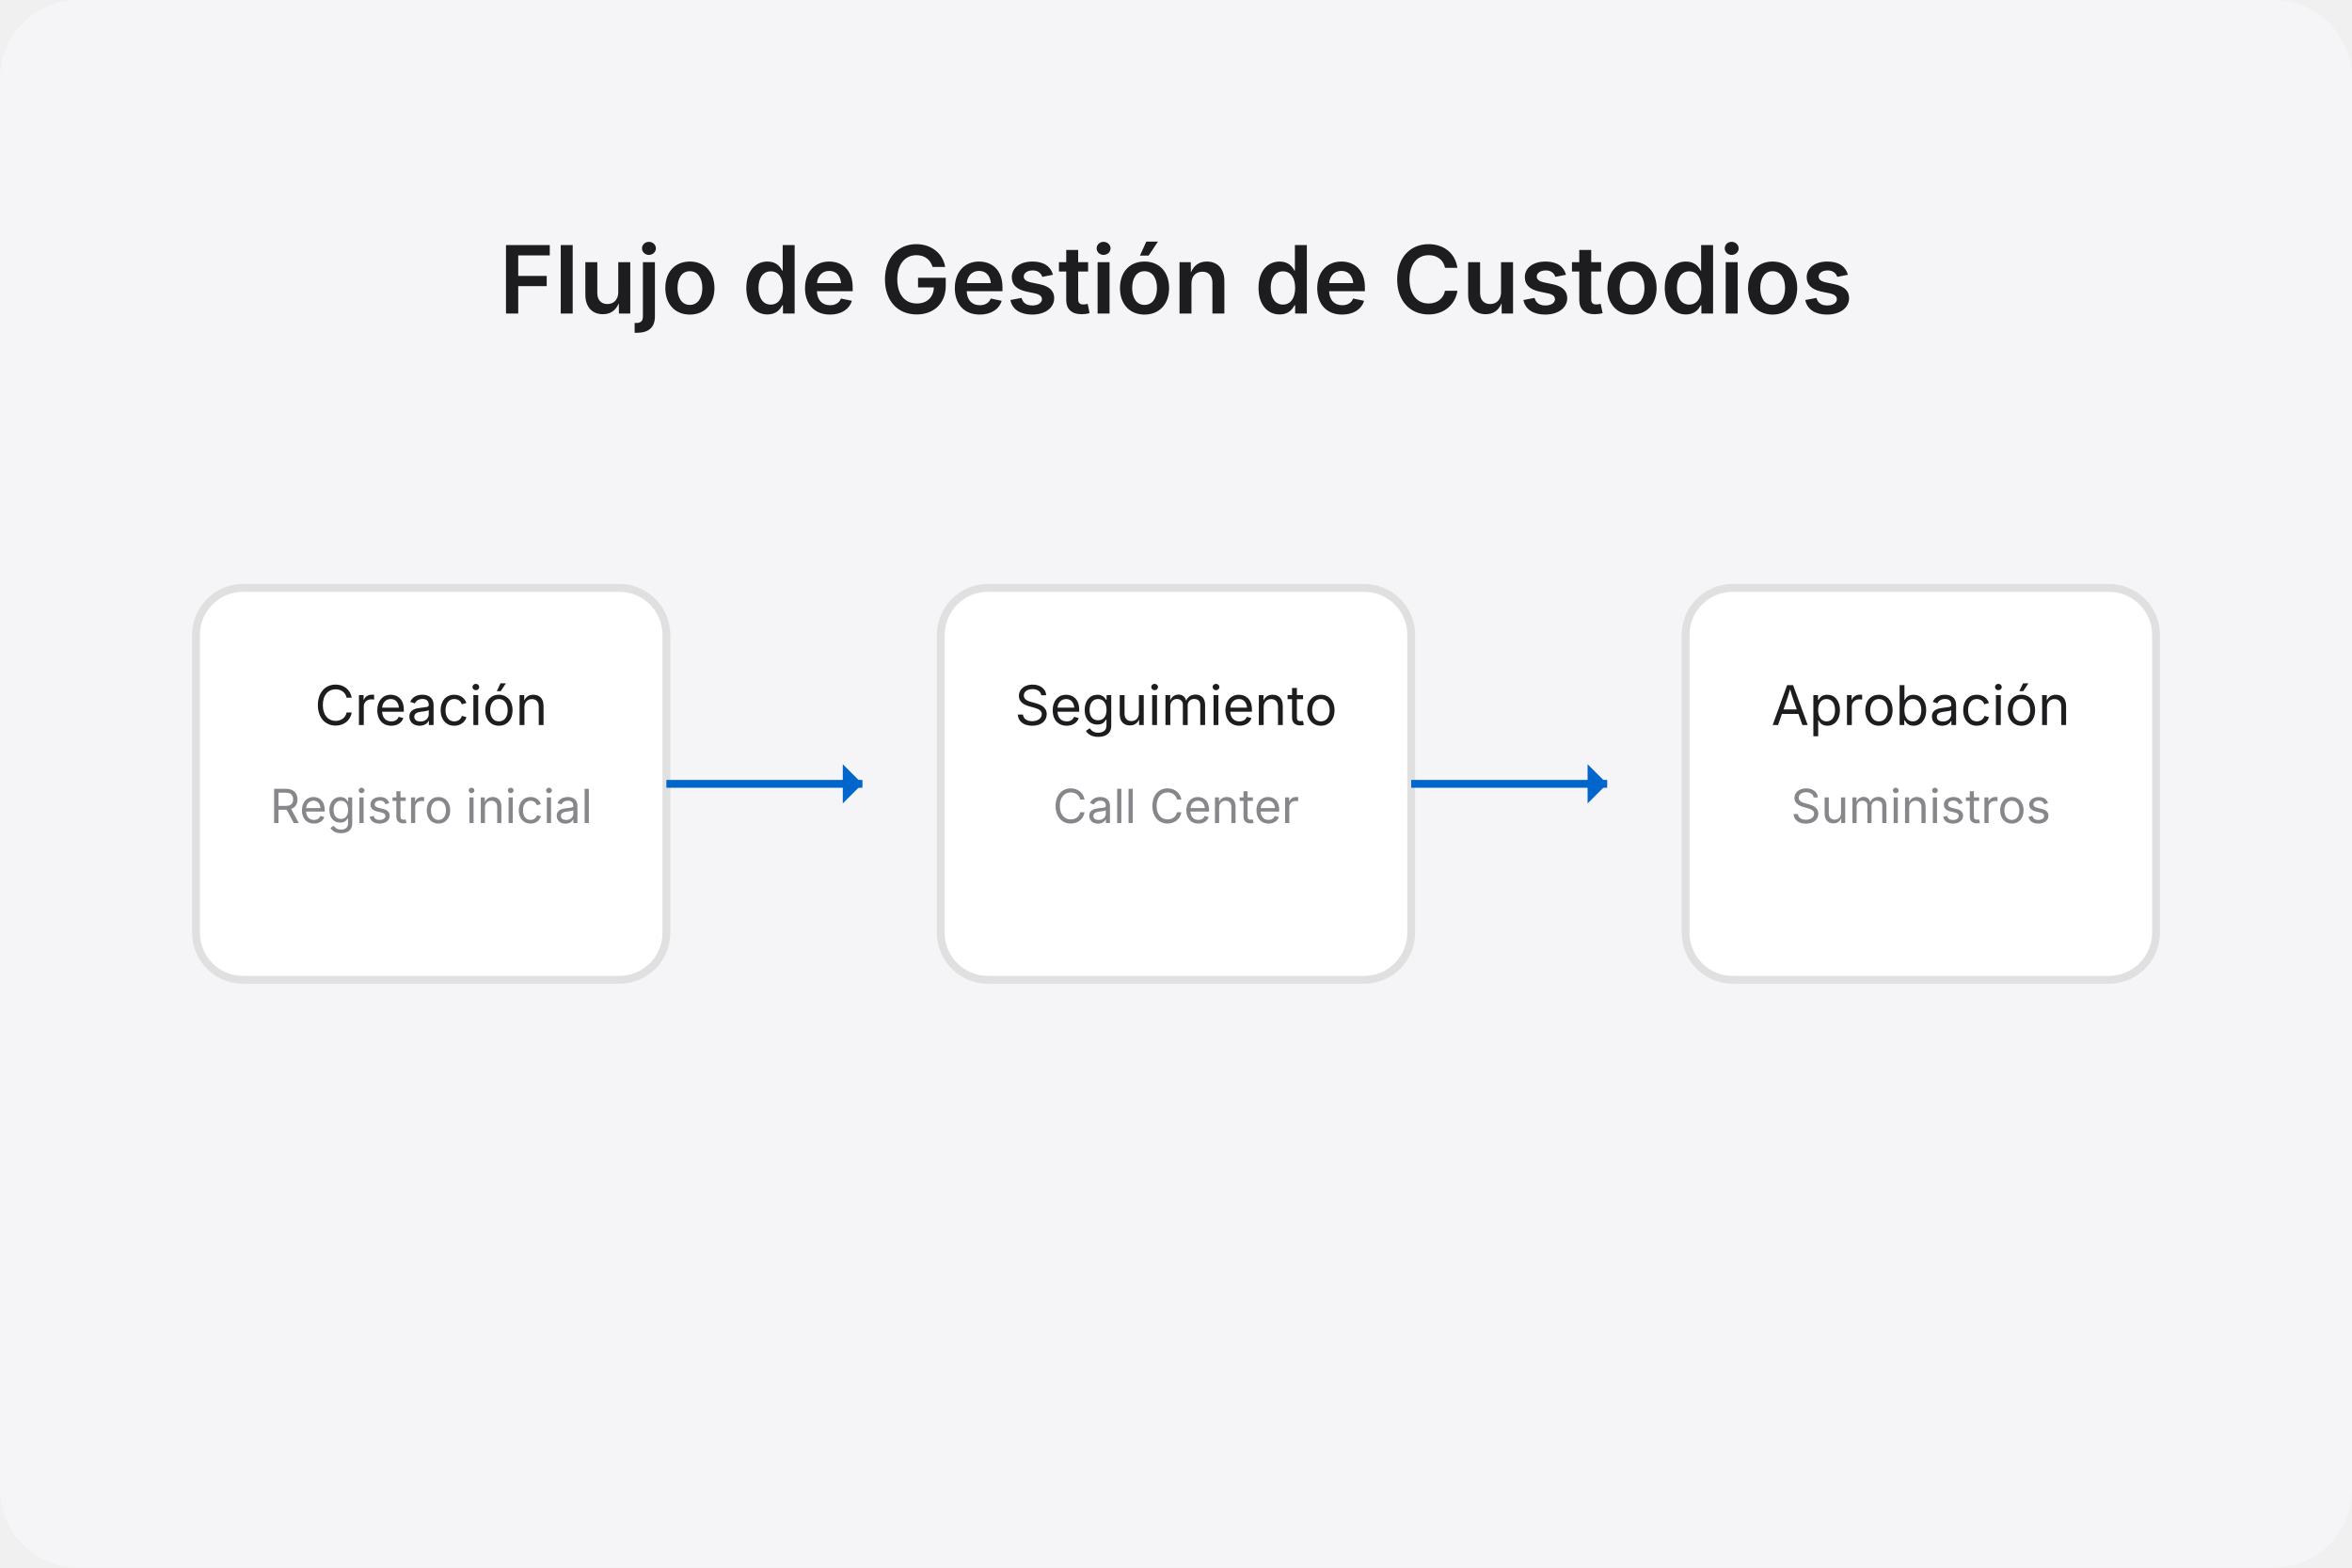
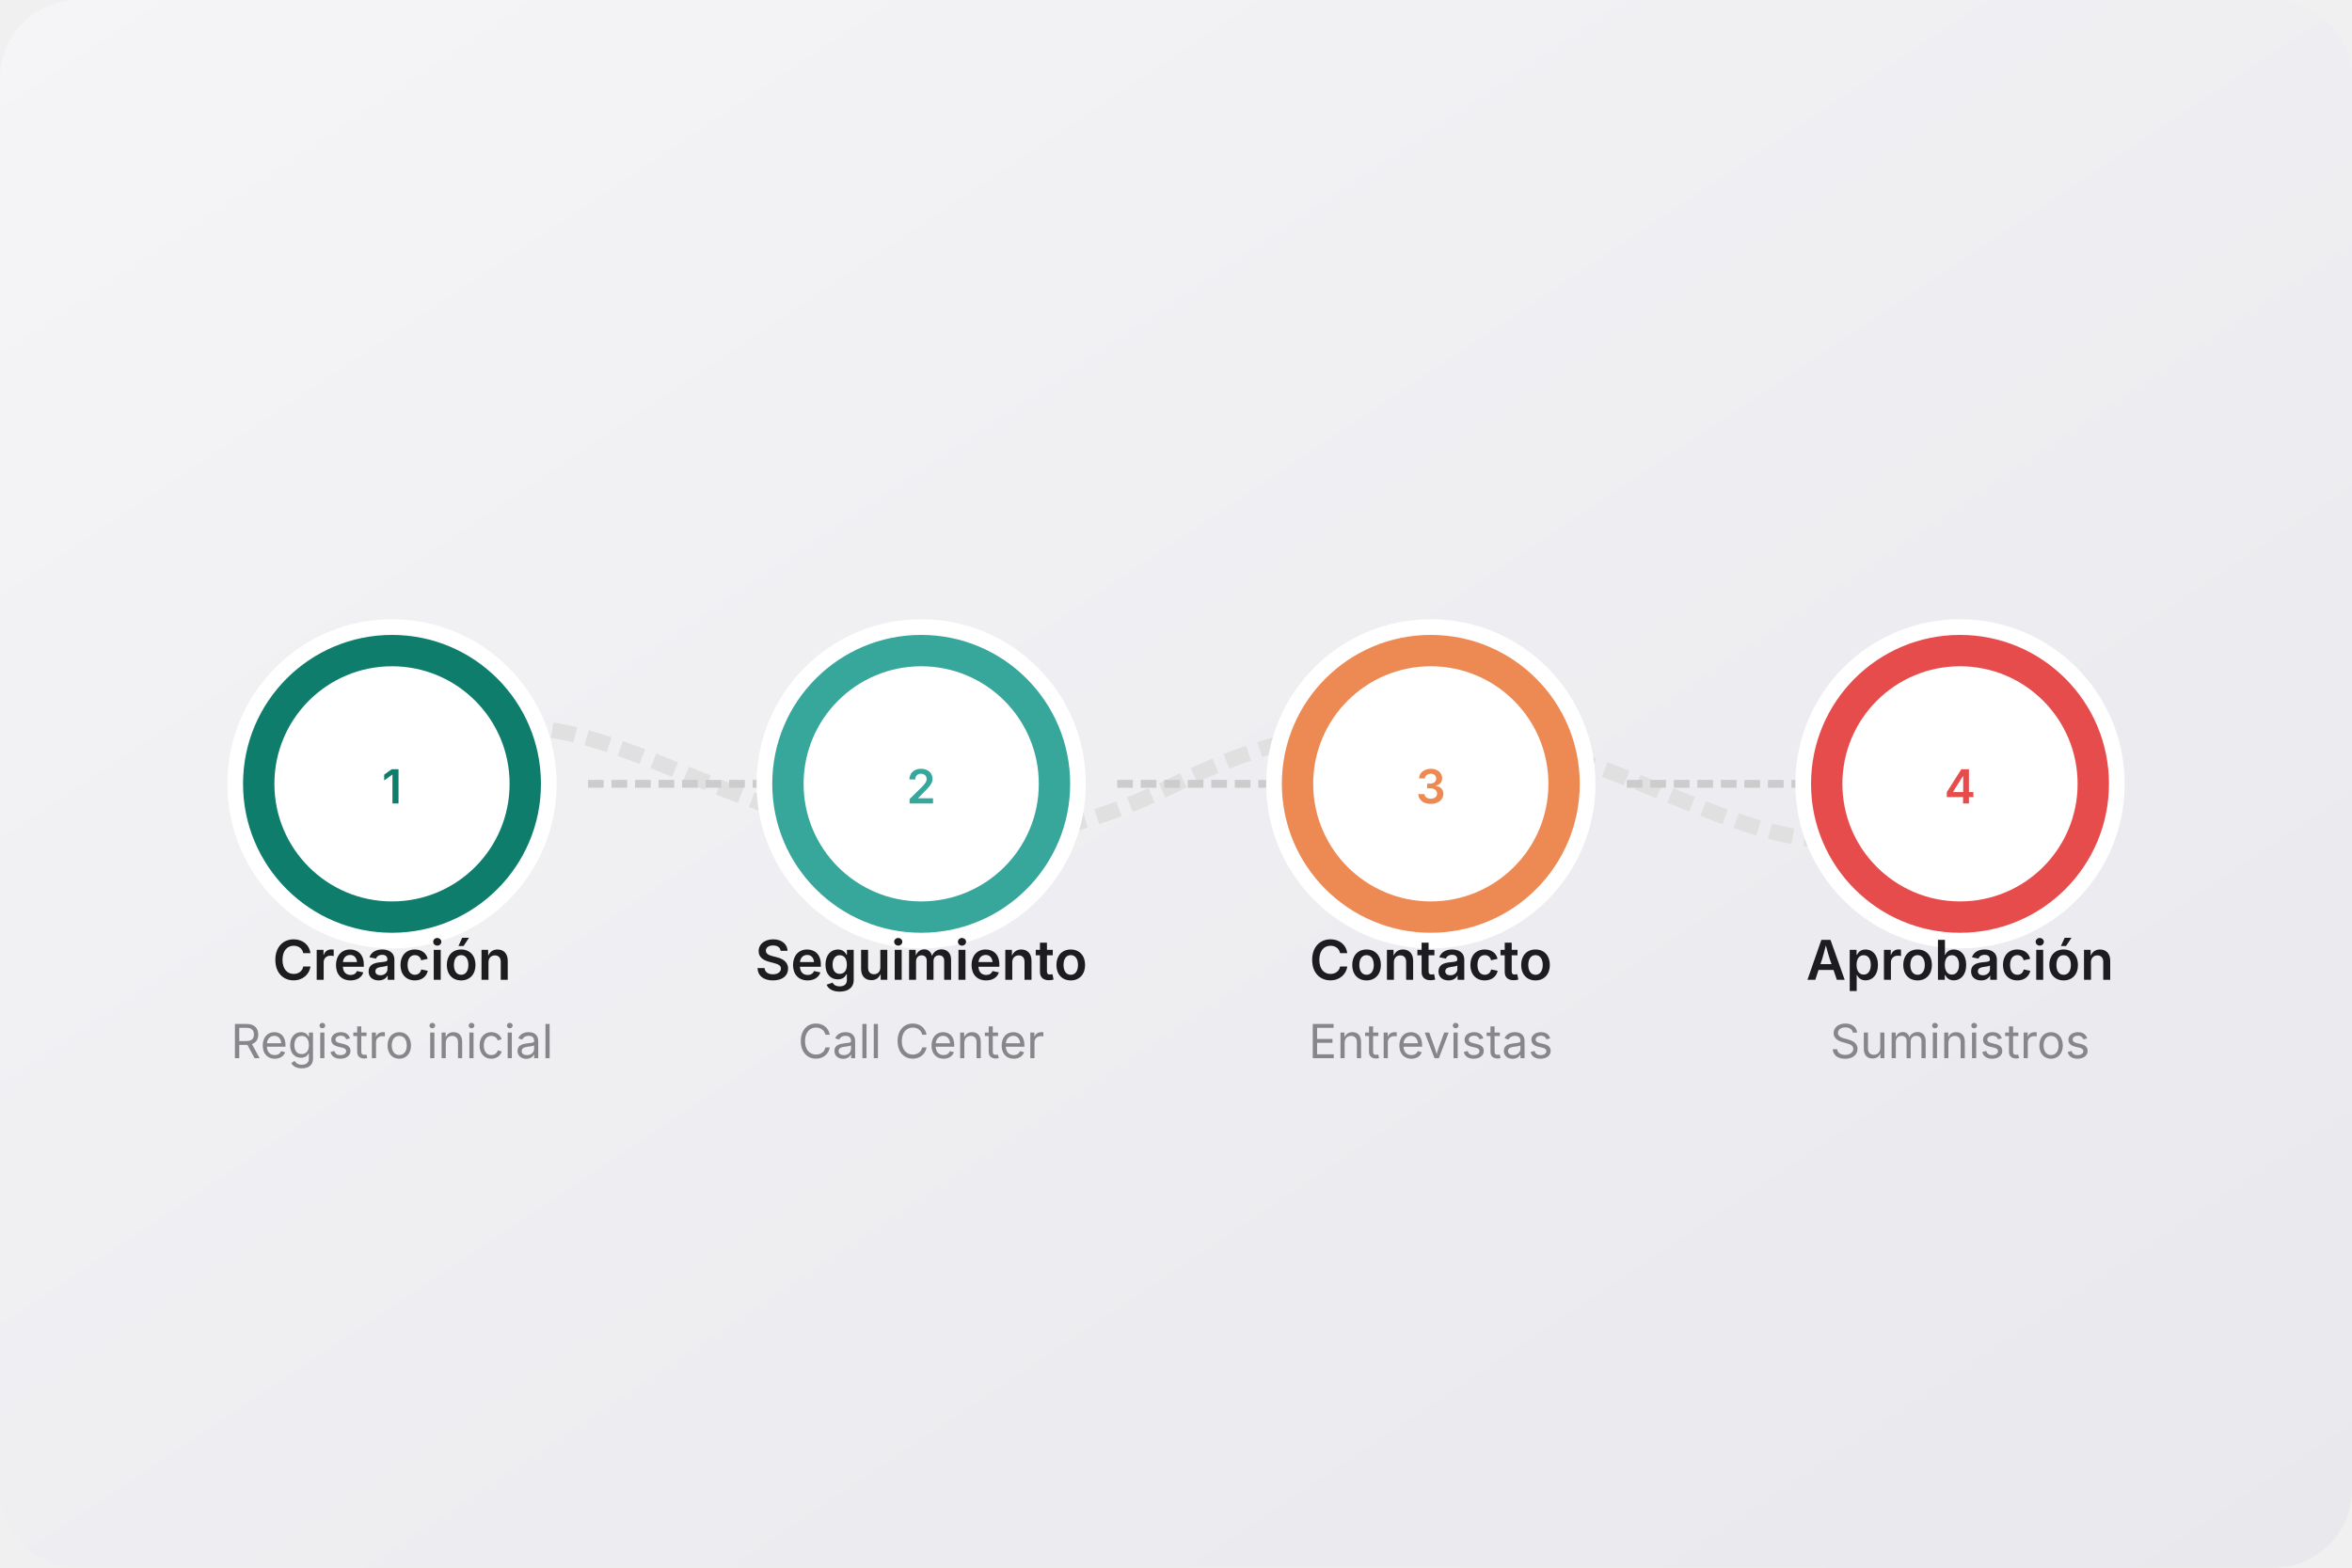
<svg xmlns="http://www.w3.org/2000/svg" width="600" height="400" viewBox="0 0 600 400">
-   <rect width="600" height="400" fill="#F5F5F7" rx="20" ry="20" />
-   <rect x="50" y="150" width="120" height="100" rx="12" ry="12" fill="#FFFFFF" stroke="#E0E0E0" stroke-width="2" />
-   <text x="110" y="185" font-family="SF Pro Display, -apple-system, BlinkMacSystemFont, sans-serif" font-size="14" text-anchor="middle" fill="#1D1D1F">Creación</text>
-   <text x="110" y="210" font-family="SF Pro Display, -apple-system, BlinkMacSystemFont, sans-serif" font-size="12" text-anchor="middle" fill="#86868B">Registro inicial</text>
-   <line x1="170" y1="200" x2="220" y2="200" stroke="#0066CC" stroke-width="2" />
-   <polygon points="220,200 215,195 215,205" fill="#0066CC" />
-   <rect x="240" y="150" width="120" height="100" rx="12" ry="12" fill="#FFFFFF" stroke="#E0E0E0" stroke-width="2" />
-   <text x="300" y="185" font-family="SF Pro Display, -apple-system, BlinkMacSystemFont, sans-serif" font-size="14" text-anchor="middle" fill="#1D1D1F">Seguimiento</text>
-   <text x="300" y="210" font-family="SF Pro Display, -apple-system, BlinkMacSystemFont, sans-serif" font-size="12" text-anchor="middle" fill="#86868B">Call Center</text>
-   <line x1="360" y1="200" x2="410" y2="200" stroke="#0066CC" stroke-width="2" />
-   <polygon points="410,200 405,195 405,205" fill="#0066CC" />
-   <rect x="430" y="150" width="120" height="100" rx="12" ry="12" fill="#FFFFFF" stroke="#E0E0E0" stroke-width="2" />
-   <text x="490" y="185" font-family="SF Pro Display, -apple-system, BlinkMacSystemFont, sans-serif" font-size="14" text-anchor="middle" fill="#1D1D1F">Aprobación</text>
-   <text x="490" y="210" font-family="SF Pro Display, -apple-system, BlinkMacSystemFont, sans-serif" font-size="12" text-anchor="middle" fill="#86868B">Suministros</text>
-   <text x="300" y="80" font-family="SF Pro Display, -apple-system, BlinkMacSystemFont, sans-serif" font-size="24" font-weight="600" text-anchor="middle" fill="#1D1D1F">Flujo de Gestión de Custodios</text>
+   <rect width="600" height="400" fill="url(#backgroundGradient)" rx="20" ry="20" />
+   <path d="M100,200 C150,150 200,250 300,200 C400,150 450,250 500,200" stroke="#E0E0E0" stroke-width="4" stroke-dasharray="6,3" fill="none" />
+   <circle cx="100" cy="200" r="40" fill="#0E7D6C" stroke="white" stroke-width="4" />
+   <circle cx="100" cy="200" r="30" fill="white" />
+   <text x="100" y="205" font-family="SF Pro Display, -apple-system, BlinkMacSystemFont, sans-serif" font-size="12" font-weight="600" text-anchor="middle" fill="#0E7D6C">1</text>
+   <text x="100" y="250" font-family="SF Pro Display, -apple-system, BlinkMacSystemFont, sans-serif" font-size="14" font-weight="600" text-anchor="middle" fill="#1D1D1F">Creación</text>
+   <text x="100" y="270" font-family="SF Pro Display, -apple-system, BlinkMacSystemFont, sans-serif" font-size="12" text-anchor="middle" fill="#86868B">Registro inicial</text>
+   <path d="M150,200 L200,200" stroke="#CCCCCC" stroke-width="2" stroke-dasharray="4,2" />
+   <polygon points="200,200 195,196 195,204" fill="#CCCCCC" />
+   <circle cx="235" cy="200" r="40" fill="#37A69B" stroke="white" stroke-width="4" />
+   <circle cx="235" cy="200" r="30" fill="white" />
+   <text x="235" y="205" font-family="SF Pro Display, -apple-system, BlinkMacSystemFont, sans-serif" font-size="12" font-weight="600" text-anchor="middle" fill="#37A69B">2</text>
+   <text x="235" y="250" font-family="SF Pro Display, -apple-system, BlinkMacSystemFont, sans-serif" font-size="14" font-weight="600" text-anchor="middle" fill="#1D1D1F">Seguimiento</text>
+   <text x="235" y="270" font-family="SF Pro Display, -apple-system, BlinkMacSystemFont, sans-serif" font-size="12" text-anchor="middle" fill="#86868B">Call Center</text>
+   <path d="M285,200 L330,200" stroke="#CCCCCC" stroke-width="2" stroke-dasharray="4,2" />
+   <polygon points="330,200 325,196 325,204" fill="#CCCCCC" />
+   <circle cx="365" cy="200" r="40" fill="#ED8A54" stroke="white" stroke-width="4" />
+   <circle cx="365" cy="200" r="30" fill="white" />
+   <text x="365" y="205" font-family="SF Pro Display, -apple-system, BlinkMacSystemFont, sans-serif" font-size="12" font-weight="600" text-anchor="middle" fill="#ED8A54">3</text>
+   <text x="365" y="250" font-family="SF Pro Display, -apple-system, BlinkMacSystemFont, sans-serif" font-size="14" font-weight="600" text-anchor="middle" fill="#1D1D1F">Contacto</text>
+   <text x="365" y="270" font-family="SF Pro Display, -apple-system, BlinkMacSystemFont, sans-serif" font-size="12" text-anchor="middle" fill="#86868B">Entrevistas</text>
+   <path d="M415,200 L465,200" stroke="#CCCCCC" stroke-width="2" stroke-dasharray="4,2" />
+   <polygon points="465,200 460,196 460,204" fill="#CCCCCC" />
+   <circle cx="500" cy="200" r="40" fill="#E74C4C" stroke="white" stroke-width="4" />
+   <circle cx="500" cy="200" r="30" fill="white" />
+   <text x="500" y="205" font-family="SF Pro Display, -apple-system, BlinkMacSystemFont, sans-serif" font-size="12" font-weight="600" text-anchor="middle" fill="#E74C4C">4</text>
+   <text x="500" y="250" font-family="SF Pro Display, -apple-system, BlinkMacSystemFont, sans-serif" font-size="14" font-weight="600" text-anchor="middle" fill="#1D1D1F">Aprobación</text>
+   <text x="500" y="270" font-family="SF Pro Display, -apple-system, BlinkMacSystemFont, sans-serif" font-size="12" text-anchor="middle" fill="#86868B">Suministros</text>
+   <defs>
+     <linearGradient id="backgroundGradient" x1="0%" y1="0%" x2="100%" y2="100%">
+       <stop offset="0%" stop-color="#F5F5F7" />
+       <stop offset="100%" stop-color="#E8E8ED" />
+     </linearGradient>
+   </defs>
</svg>
